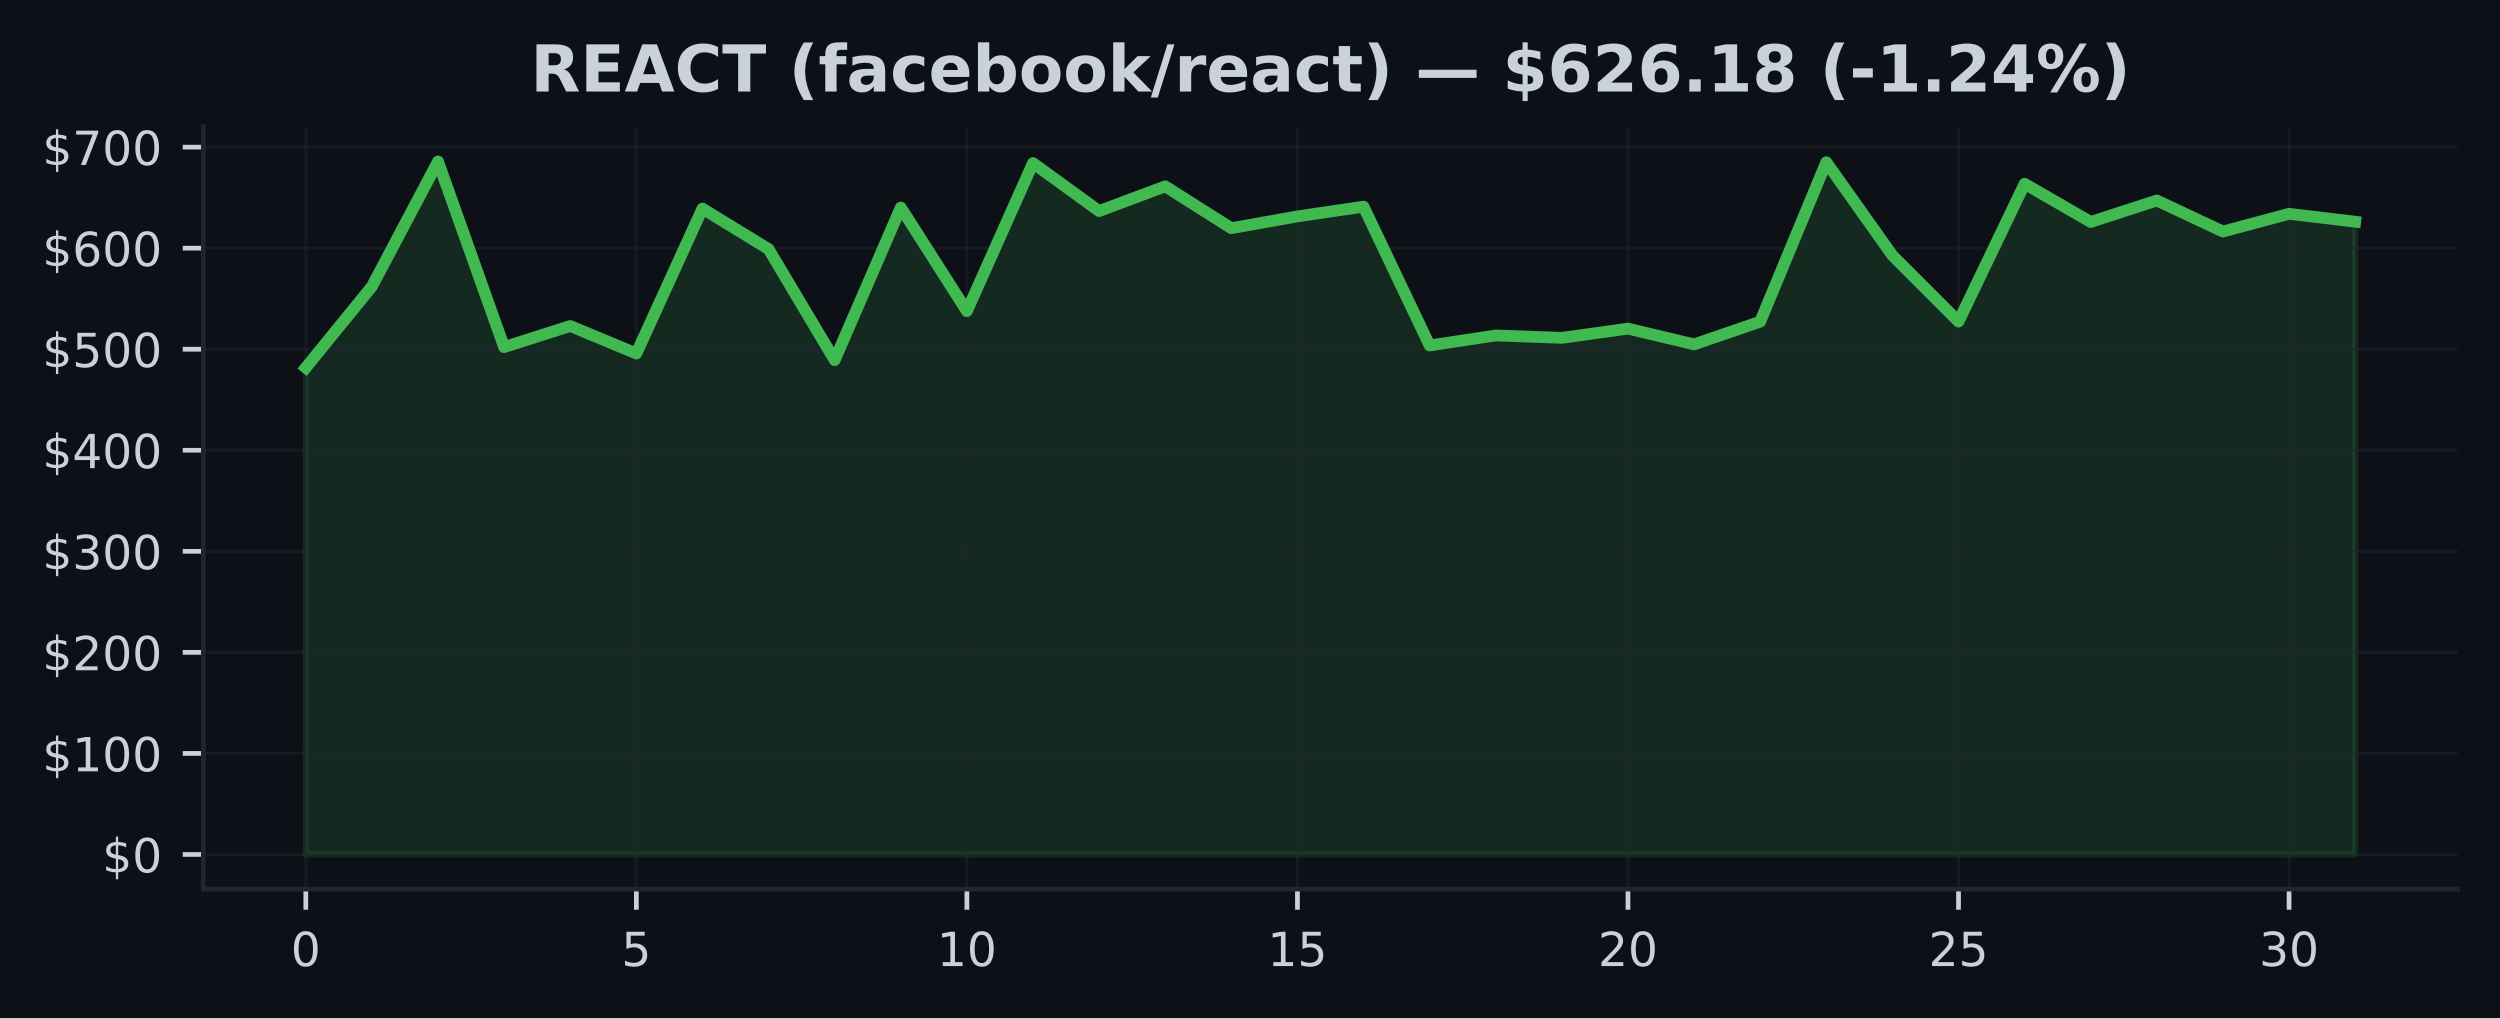
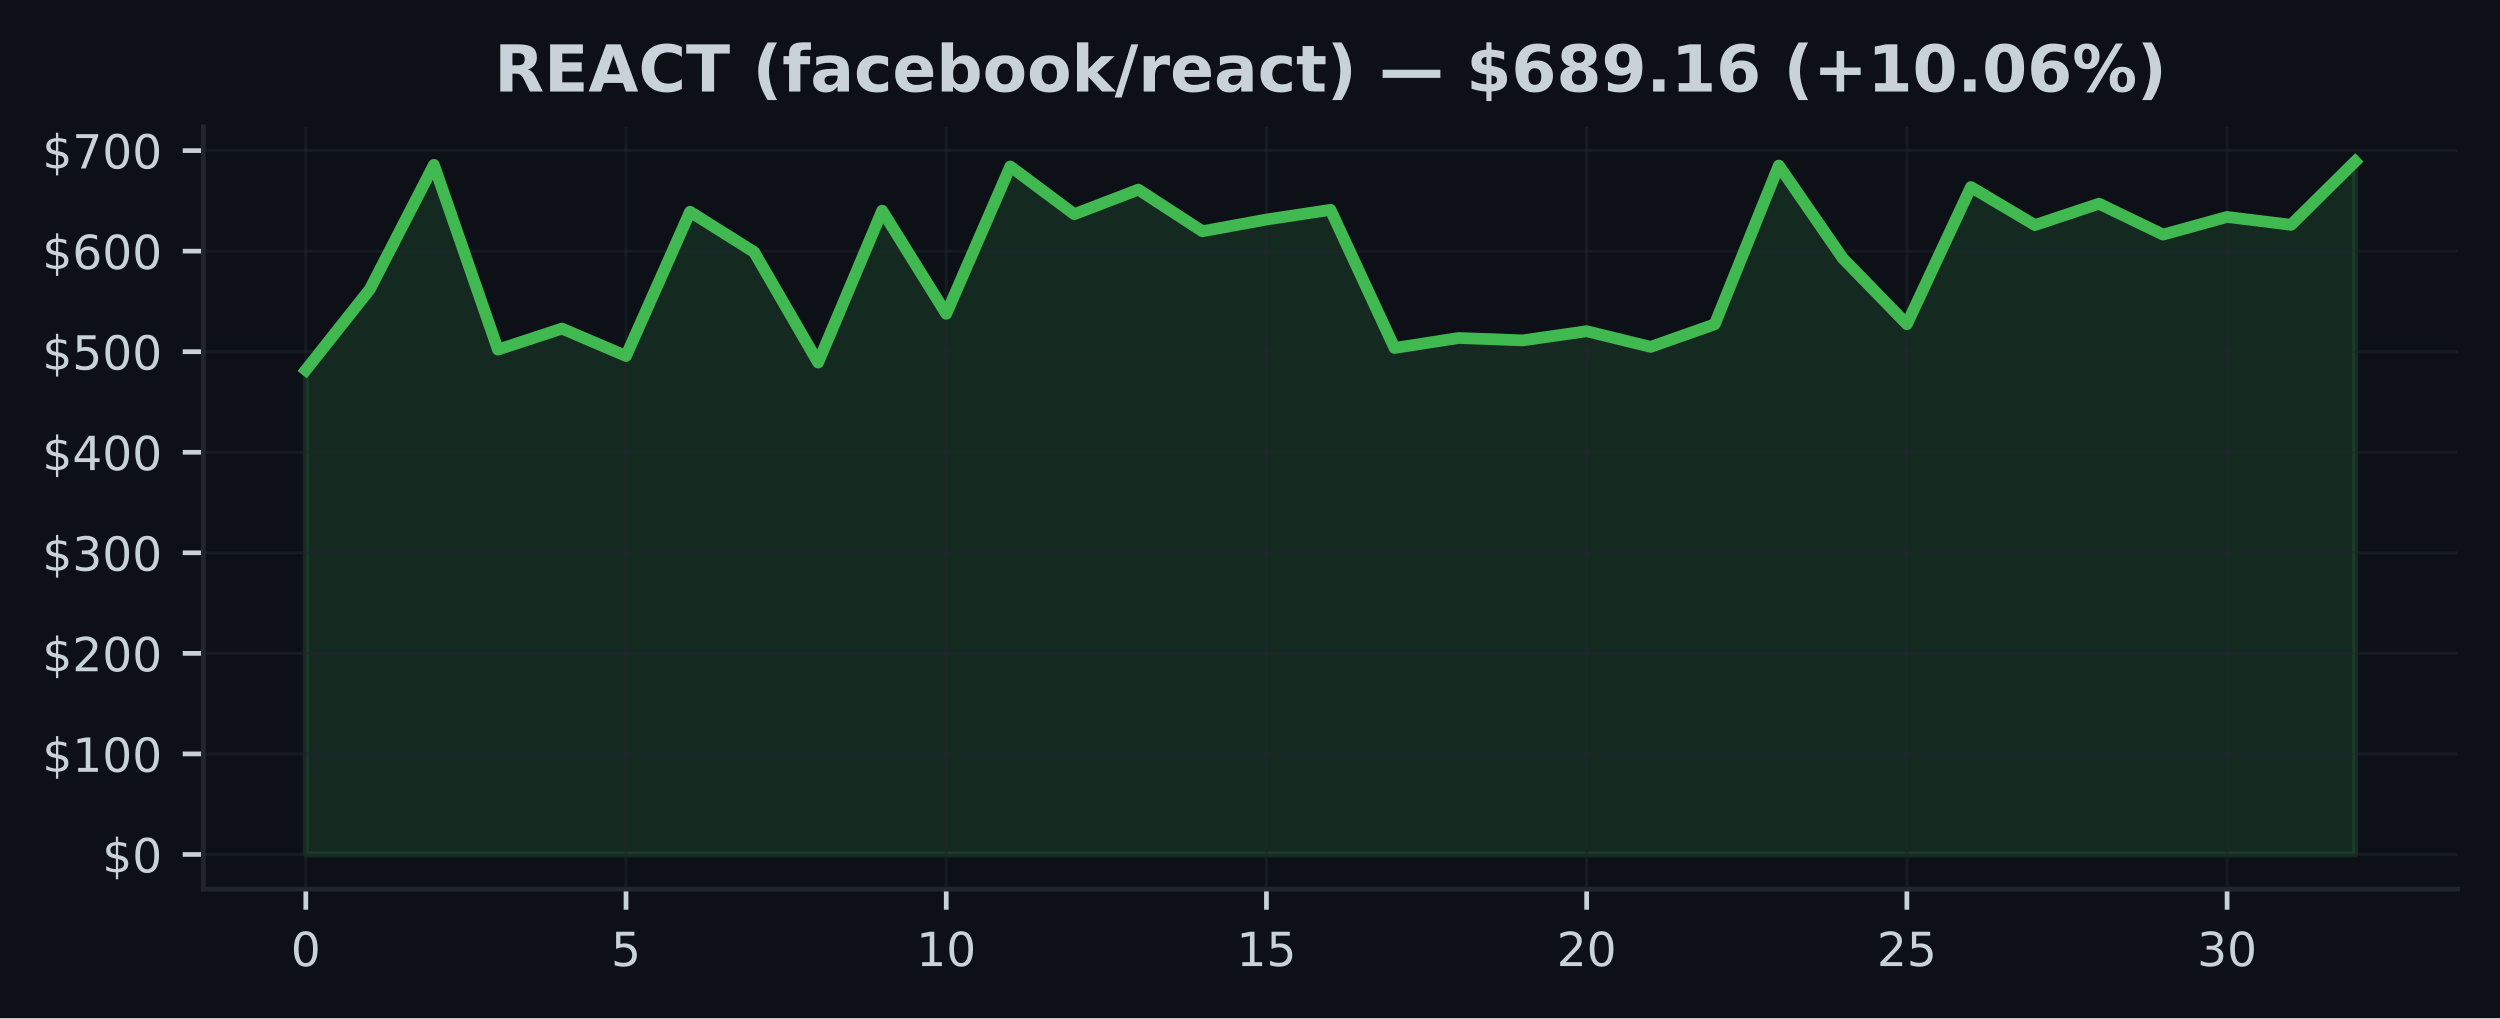
<svg xmlns="http://www.w3.org/2000/svg" xmlns:xlink="http://www.w3.org/1999/xlink" width="424.91pt" height="173.061pt" viewBox="0 0 424.91 173.061" version="1.1">
  <defs>
    <style type="text/css">*{stroke-linejoin: round; stroke-linecap: butt}</style>
  </defs>
  <g id="figure_1">
    <g id="patch_1">
      <path d="M 0 173.061  L 424.91 173.061  L 424.91 0  L 0 0  z " style="fill: #0d1117" />
    </g>
    <g id="axes_1">
      <g id="patch_2">
        <path d="M 34.56 151.118  L 417.71 151.118  L 417.71 21.558  L 34.56 21.558  z " style="fill: #0d1117" />
      </g>
      <g id="FillBetweenPolyCollection_1">
        <defs>
-           <path id="mc772f1d5cd" d="M 51.976 -27.832  L 51.976 -110.568  L 63.212 -124.372  L 74.448 -145.613  L 85.684 -114.065  L 96.92 -117.653  L 108.156 -112.976  L 119.392 -137.606  L 130.628 -130.725  L 141.864 -111.856  L 153.101 -137.787  L 164.337 -120.177  L 175.573 -145.34  L 186.809 -137.191  L 198.045 -141.388  L 209.281 -134.278  L 220.517 -136.281  L 231.753 -137.938  L 242.989 -114.343  L 254.225 -116.045  L 265.461 -115.638  L 276.697 -117.204  L 287.933 -114.529  L 299.169 -118.388  L 310.406 -145.495  L 321.642 -129.648  L 332.878 -118.407  L 344.114 -141.825  L 355.35 -135.334  L 366.586 -138.984  L 377.822 -133.708  L 389.058 -136.724  L 400.294 -135.377  L 400.294 -27.832  L 400.294 -27.832  L 389.058 -27.832  L 377.822 -27.832  L 366.586 -27.832  L 355.35 -27.832  L 344.114 -27.832  L 332.878 -27.832  L 321.642 -27.832  L 310.406 -27.832  L 299.169 -27.832  L 287.933 -27.832  L 276.697 -27.832  L 265.461 -27.832  L 254.225 -27.832  L 242.989 -27.832  L 231.753 -27.832  L 220.517 -27.832  L 209.281 -27.832  L 198.045 -27.832  L 186.809 -27.832  L 175.573 -27.832  L 164.337 -27.832  L 153.101 -27.832  L 141.864 -27.832  L 130.628 -27.832  L 119.392 -27.832  L 108.156 -27.832  L 96.92 -27.832  L 85.684 -27.832  L 74.448 -27.832  L 63.212 -27.832  L 51.976 -27.832  z " style="stroke: #3fb950; stroke-opacity: 0.15" />
+           <path id="m5550f901c3" d="M 51.976 -27.832  L 51.976 -110.162  L 62.861 -123.898  L 73.746 -145.036  L 84.631 -113.642  L 95.516 -117.212  L 106.401 -112.558  L 117.286 -137.068  L 128.171 -130.22  L 139.055 -111.444  L 149.94 -137.248  L 160.825 -119.725  L 171.71 -144.764  L 182.595 -136.654  L 193.48 -140.831  L 204.365 -133.756  L 215.25 -135.749  L 226.135 -137.398  L 237.02 -113.919  L 247.905 -115.613  L 258.79 -115.207  L 269.675 -116.766  L 280.56 -114.103  L 291.445 -117.944  L 302.33 -144.918  L 313.215 -129.148  L 324.099 -117.962  L 334.984 -141.266  L 345.869 -134.807  L 356.754 -138.439  L 367.639 -133.189  L 378.524 -136.19  L 389.409 -134.85  L 400.294 -145.613  L 400.294 -27.832  L 400.294 -27.832  L 389.409 -27.832  L 378.524 -27.832  L 367.639 -27.832  L 356.754 -27.832  L 345.869 -27.832  L 334.984 -27.832  L 324.099 -27.832  L 313.215 -27.832  L 302.33 -27.832  L 291.445 -27.832  L 280.56 -27.832  L 269.675 -27.832  L 258.79 -27.832  L 247.905 -27.832  L 237.02 -27.832  L 226.135 -27.832  L 215.25 -27.832  L 204.365 -27.832  L 193.48 -27.832  L 182.595 -27.832  L 171.71 -27.832  L 160.825 -27.832  L 149.94 -27.832  L 139.055 -27.832  L 128.171 -27.832  L 117.286 -27.832  L 106.401 -27.832  L 95.516 -27.832  L 84.631 -27.832  L 73.746 -27.832  L 62.861 -27.832  L 51.976 -27.832  z " style="stroke: #3fb950; stroke-opacity: 0.15" />
        </defs>
-         <g clip-path="url(#p04aedc2e90)">
-           <use xlink:href="#mc772f1d5cd" x="0" y="173.061" style="fill: #3fb950; fill-opacity: 0.15; stroke: #3fb950; stroke-opacity: 0.15" />
+         <g clip-path="url(#p0fd0ef555c)">
+           <use xlink:href="#m5550f901c3" x="0" y="173.061" style="fill: #3fb950; fill-opacity: 0.15; stroke: #3fb950; stroke-opacity: 0.15" />
        </g>
      </g>
      <g id="matplotlib.axis_1">
        <g id="xtick_1">
          <g id="line2d_1">
-             <path d="M 51.976 151.118  L 51.976 21.558  " clip-path="url(#p04aedc2e90)" style="fill: none; stroke: #21262d; stroke-opacity: 0.5; stroke-width: 0.5; stroke-linecap: square" />
+             <path d="M 51.976 151.118  L 51.976 21.558  " clip-path="url(#p0fd0ef555c)" style="fill: none; stroke: #21262d; stroke-opacity: 0.5; stroke-width: 0.5; stroke-linecap: square" />
          </g>
          <g id="line2d_2">
            <defs>
-               <path id="mc32861b9d0" d="M 0 0  L 0 3.5  " style="stroke: #c9d1d9; stroke-width: 0.8" />
+               <path id="m71e1c101a2" d="M 0 0  L 0 3.5  " style="stroke: #c9d1d9; stroke-width: 0.8" />
            </defs>
            <g>
-               <use xlink:href="#mc32861b9d0" x="51.976" y="151.118" style="fill: #c9d1d9; stroke: #c9d1d9; stroke-width: 0.8" />
+               <use xlink:href="#m71e1c101a2" x="51.976" y="151.118" style="fill: #c9d1d9; stroke: #c9d1d9; stroke-width: 0.8" />
            </g>
          </g>
          <g id="text_1">
            <g style="fill: #c9d1d9" transform="translate(49.43091 164.197) scale(0.08 -0.08)">
              <defs>
                <path id="DejaVuSans-30" d="M 2034 4250  Q 1547 4250 1301 3770  Q 1056 3291 1056 2328  Q 1056 1369 1301 889  Q 1547 409 2034 409  Q 2525 409 2770 889  Q 3016 1369 3016 2328  Q 3016 3291 2770 3770  Q 2525 4250 2034 4250  z M 2034 4750  Q 2819 4750 3233 4129  Q 3647 3509 3647 2328  Q 3647 1150 3233 529  Q 2819 -91 2034 -91  Q 1250 -91 836 529  Q 422 1150 422 2328  Q 422 3509 836 4129  Q 1250 4750 2034 4750  z " transform="scale(0.015625)" />
              </defs>
              <use xlink:href="#DejaVuSans-30" />
            </g>
          </g>
        </g>
        <g id="xtick_2">
          <g id="line2d_3">
-             <path d="M 108.156 151.118  L 108.156 21.558  " clip-path="url(#p04aedc2e90)" style="fill: none; stroke: #21262d; stroke-opacity: 0.5; stroke-width: 0.5; stroke-linecap: square" />
+             <path d="M 106.401 151.118  L 106.401 21.558  " clip-path="url(#p0fd0ef555c)" style="fill: none; stroke: #21262d; stroke-opacity: 0.5; stroke-width: 0.5; stroke-linecap: square" />
          </g>
          <g id="line2d_4">
            <g>
-               <use xlink:href="#mc32861b9d0" x="108.156" y="151.118" style="fill: #c9d1d9; stroke: #c9d1d9; stroke-width: 0.8" />
+               <use xlink:href="#m71e1c101a2" x="106.401" y="151.118" style="fill: #c9d1d9; stroke: #c9d1d9; stroke-width: 0.8" />
            </g>
          </g>
          <g id="text_2">
-             <g style="fill: #c9d1d9" transform="translate(105.6113 164.197) scale(0.08 -0.08)">
+             <g style="fill: #c9d1d9" transform="translate(103.8556 164.197) scale(0.08 -0.08)">
              <defs>
                <path id="DejaVuSans-35" d="M 691 4666  L 3169 4666  L 3169 4134  L 1269 4134  L 1269 2991  Q 1406 3038 1543 3061  Q 1681 3084 1819 3084  Q 2600 3084 3056 2656  Q 3513 2228 3513 1497  Q 3513 744 3044 326  Q 2575 -91 1722 -91  Q 1428 -91 1123 -41  Q 819 9 494 109  L 494 744  Q 775 591 1075 516  Q 1375 441 1709 441  Q 2250 441 2565 725  Q 2881 1009 2881 1497  Q 2881 1984 2565 2268  Q 2250 2553 1709 2553  Q 1456 2553 1204 2497  Q 953 2441 691 2322  L 691 4666  z " transform="scale(0.015625)" />
              </defs>
              <use xlink:href="#DejaVuSans-35" />
            </g>
          </g>
        </g>
        <g id="xtick_3">
          <g id="line2d_5">
-             <path d="M 164.337 151.118  L 164.337 21.558  " clip-path="url(#p04aedc2e90)" style="fill: none; stroke: #21262d; stroke-opacity: 0.5; stroke-width: 0.5; stroke-linecap: square" />
+             <path d="M 160.825 151.118  L 160.825 21.558  " clip-path="url(#p0fd0ef555c)" style="fill: none; stroke: #21262d; stroke-opacity: 0.5; stroke-width: 0.5; stroke-linecap: square" />
          </g>
          <g id="line2d_6">
            <g>
-               <use xlink:href="#mc32861b9d0" x="164.337" y="151.118" style="fill: #c9d1d9; stroke: #c9d1d9; stroke-width: 0.8" />
+               <use xlink:href="#m71e1c101a2" x="160.825" y="151.118" style="fill: #c9d1d9; stroke: #c9d1d9; stroke-width: 0.8" />
            </g>
          </g>
          <g id="text_3">
-             <g style="fill: #c9d1d9" transform="translate(159.2466 164.197) scale(0.08 -0.08)">
+             <g style="fill: #c9d1d9" transform="translate(155.7353 164.197) scale(0.08 -0.08)">
              <defs>
                <path id="DejaVuSans-31" d="M 794 531  L 1825 531  L 1825 4091  L 703 3866  L 703 4441  L 1819 4666  L 2450 4666  L 2450 531  L 3481 531  L 3481 0  L 794 0  L 794 531  z " transform="scale(0.015625)" />
              </defs>
              <use xlink:href="#DejaVuSans-31" />
              <use xlink:href="#DejaVuSans-30" transform="translate(63.62305 0)" />
            </g>
          </g>
        </g>
        <g id="xtick_4">
          <g id="line2d_7">
-             <path d="M 220.517 151.118  L 220.517 21.558  " clip-path="url(#p04aedc2e90)" style="fill: none; stroke: #21262d; stroke-opacity: 0.5; stroke-width: 0.5; stroke-linecap: square" />
+             <path d="M 215.25 151.118  L 215.25 21.558  " clip-path="url(#p0fd0ef555c)" style="fill: none; stroke: #21262d; stroke-opacity: 0.5; stroke-width: 0.5; stroke-linecap: square" />
          </g>
          <g id="line2d_8">
            <g>
-               <use xlink:href="#mc32861b9d0" x="220.517" y="151.118" style="fill: #c9d1d9; stroke: #c9d1d9; stroke-width: 0.8" />
+               <use xlink:href="#m71e1c101a2" x="215.25" y="151.118" style="fill: #c9d1d9; stroke: #c9d1d9; stroke-width: 0.8" />
            </g>
          </g>
          <g id="text_4">
-             <g style="fill: #c9d1d9" transform="translate(215.427 164.197) scale(0.08 -0.08)">
+             <g style="fill: #c9d1d9" transform="translate(210.1601 164.197) scale(0.08 -0.08)">
              <use xlink:href="#DejaVuSans-31" />
              <use xlink:href="#DejaVuSans-35" transform="translate(63.62305 0)" />
            </g>
          </g>
        </g>
        <g id="xtick_5">
          <g id="line2d_9">
-             <path d="M 276.697 151.118  L 276.697 21.558  " clip-path="url(#p04aedc2e90)" style="fill: none; stroke: #21262d; stroke-opacity: 0.5; stroke-width: 0.5; stroke-linecap: square" />
+             <path d="M 269.675 151.118  L 269.675 21.558  " clip-path="url(#p0fd0ef555c)" style="fill: none; stroke: #21262d; stroke-opacity: 0.5; stroke-width: 0.5; stroke-linecap: square" />
          </g>
          <g id="line2d_10">
            <g>
-               <use xlink:href="#mc32861b9d0" x="276.697" y="151.118" style="fill: #c9d1d9; stroke: #c9d1d9; stroke-width: 0.8" />
+               <use xlink:href="#m71e1c101a2" x="269.675" y="151.118" style="fill: #c9d1d9; stroke: #c9d1d9; stroke-width: 0.8" />
            </g>
          </g>
          <g id="text_5">
-             <g style="fill: #c9d1d9" transform="translate(271.6073 164.197) scale(0.08 -0.08)">
+             <g style="fill: #c9d1d9" transform="translate(264.5848 164.197) scale(0.08 -0.08)">
              <defs>
                <path id="DejaVuSans-32" d="M 1228 531  L 3431 531  L 3431 0  L 469 0  L 469 531  Q 828 903 1448 1529  Q 2069 2156 2228 2338  Q 2531 2678 2651 2914  Q 2772 3150 2772 3378  Q 2772 3750 2511 3984  Q 2250 4219 1831 4219  Q 1534 4219 1204 4116  Q 875 4013 500 3803  L 500 4441  Q 881 4594 1212 4672  Q 1544 4750 1819 4750  Q 2544 4750 2975 4387  Q 3406 4025 3406 3419  Q 3406 3131 3298 2873  Q 3191 2616 2906 2266  Q 2828 2175 2409 1742  Q 1991 1309 1228 531  z " transform="scale(0.015625)" />
              </defs>
              <use xlink:href="#DejaVuSans-32" />
              <use xlink:href="#DejaVuSans-30" transform="translate(63.62305 0)" />
            </g>
          </g>
        </g>
        <g id="xtick_6">
          <g id="line2d_11">
-             <path d="M 332.878 151.118  L 332.878 21.558  " clip-path="url(#p04aedc2e90)" style="fill: none; stroke: #21262d; stroke-opacity: 0.5; stroke-width: 0.5; stroke-linecap: square" />
+             <path d="M 324.099 151.118  L 324.099 21.558  " clip-path="url(#p0fd0ef555c)" style="fill: none; stroke: #21262d; stroke-opacity: 0.5; stroke-width: 0.5; stroke-linecap: square" />
          </g>
          <g id="line2d_12">
            <g>
-               <use xlink:href="#mc32861b9d0" x="332.878" y="151.118" style="fill: #c9d1d9; stroke: #c9d1d9; stroke-width: 0.8" />
+               <use xlink:href="#m71e1c101a2" x="324.099" y="151.118" style="fill: #c9d1d9; stroke: #c9d1d9; stroke-width: 0.8" />
            </g>
          </g>
          <g id="text_6">
-             <g style="fill: #c9d1d9" transform="translate(327.7877 164.197) scale(0.08 -0.08)">
+             <g style="fill: #c9d1d9" transform="translate(319.0095 164.197) scale(0.08 -0.08)">
              <use xlink:href="#DejaVuSans-32" />
              <use xlink:href="#DejaVuSans-35" transform="translate(63.62305 0)" />
            </g>
          </g>
        </g>
        <g id="xtick_7">
          <g id="line2d_13">
-             <path d="M 389.058 151.118  L 389.058 21.558  " clip-path="url(#p04aedc2e90)" style="fill: none; stroke: #21262d; stroke-opacity: 0.5; stroke-width: 0.5; stroke-linecap: square" />
+             <path d="M 378.524 151.118  L 378.524 21.558  " clip-path="url(#p0fd0ef555c)" style="fill: none; stroke: #21262d; stroke-opacity: 0.5; stroke-width: 0.5; stroke-linecap: square" />
          </g>
          <g id="line2d_14">
            <g>
-               <use xlink:href="#mc32861b9d0" x="389.058" y="151.118" style="fill: #c9d1d9; stroke: #c9d1d9; stroke-width: 0.8" />
+               <use xlink:href="#m71e1c101a2" x="378.524" y="151.118" style="fill: #c9d1d9; stroke: #c9d1d9; stroke-width: 0.8" />
            </g>
          </g>
          <g id="text_7">
-             <g style="fill: #c9d1d9" transform="translate(383.968 164.197) scale(0.08 -0.08)">
+             <g style="fill: #c9d1d9" transform="translate(373.4342 164.197) scale(0.08 -0.08)">
              <defs>
                <path id="DejaVuSans-33" d="M 2597 2516  Q 3050 2419 3304 2112  Q 3559 1806 3559 1356  Q 3559 666 3084 287  Q 2609 -91 1734 -91  Q 1441 -91 1130 -33  Q 819 25 488 141  L 488 750  Q 750 597 1062 519  Q 1375 441 1716 441  Q 2309 441 2620 675  Q 2931 909 2931 1356  Q 2931 1769 2642 2001  Q 2353 2234 1838 2234  L 1294 2234  L 1294 2753  L 1863 2753  Q 2328 2753 2575 2939  Q 2822 3125 2822 3475  Q 2822 3834 2567 4026  Q 2313 4219 1838 4219  Q 1578 4219 1281 4162  Q 984 4106 628 3988  L 628 4550  Q 988 4650 1302 4700  Q 1616 4750 1894 4750  Q 2613 4750 3031 4423  Q 3450 4097 3450 3541  Q 3450 3153 3228 2886  Q 3006 2619 2597 2516  z " transform="scale(0.015625)" />
              </defs>
              <use xlink:href="#DejaVuSans-33" />
              <use xlink:href="#DejaVuSans-30" transform="translate(63.62305 0)" />
            </g>
          </g>
        </g>
      </g>
      <g id="matplotlib.axis_2">
        <g id="ytick_1">
          <g id="line2d_15">
-             <path d="M 34.56 145.229  L 417.71 145.229  " clip-path="url(#p04aedc2e90)" style="fill: none; stroke: #21262d; stroke-opacity: 0.5; stroke-width: 0.5; stroke-linecap: square" />
+             <path d="M 34.56 145.229  L 417.71 145.229  " clip-path="url(#p0fd0ef555c)" style="fill: none; stroke: #21262d; stroke-opacity: 0.5; stroke-width: 0.5; stroke-linecap: square" />
          </g>
          <g id="line2d_16">
            <defs>
-               <path id="md2bf2abefe" d="M 0 0  L -3.5 0  " style="stroke: #c9d1d9; stroke-width: 0.8" />
+               <path id="mb92f43e201" d="M 0 0  L -3.5 0  " style="stroke: #c9d1d9; stroke-width: 0.8" />
            </defs>
            <g>
-               <use xlink:href="#md2bf2abefe" x="34.56" y="145.229" style="fill: #c9d1d9; stroke: #c9d1d9; stroke-width: 0.8" />
+               <use xlink:href="#mb92f43e201" x="34.56" y="145.229" style="fill: #c9d1d9; stroke: #c9d1d9; stroke-width: 0.8" />
            </g>
          </g>
          <g id="text_8">
            <g style="fill: #c9d1d9" transform="translate(17.38 148.2686) scale(0.08 -0.08)">
              <defs>
                <path id="DejaVuSans-24" d="M 2163 -941  L 1850 -941  L 1847 0  Q 1519 6 1191 76  Q 863 147 531 288  L 531 850  Q 850 650 1176 548  Q 1503 447 1850 444  L 1850 1869  Q 1159 1981 845 2250  Q 531 2519 531 2988  Q 531 3497 872 3790  Q 1213 4084 1850 4128  L 1850 4863  L 2163 4863  L 2163 4138  Q 2453 4125 2725 4076  Q 2997 4028 3256 3944  L 3256 3397  Q 2997 3528 2723 3600  Q 2450 3672 2163 3684  L 2163 2350  Q 2872 2241 3206 1959  Q 3541 1678 3541 1191  Q 3541 663 3186 358  Q 2831 53 2163 6  L 2163 -941  z M 1850 2406  L 1850 3688  Q 1488 3647 1297 3481  Q 1106 3316 1106 3041  Q 1106 2772 1282 2622  Q 1459 2472 1850 2406  z M 2163 1806  L 2163 453  Q 2559 506 2761 678  Q 2963 850 2963 1131  Q 2963 1406 2770 1568  Q 2578 1731 2163 1806  z " transform="scale(0.015625)" />
              </defs>
              <use xlink:href="#DejaVuSans-24" />
              <use xlink:href="#DejaVuSans-30" transform="translate(63.62305 0)" />
            </g>
          </g>
        </g>
        <g id="ytick_2">
          <g id="line2d_17">
-             <path d="M 34.56 128.054  L 417.71 128.054  " clip-path="url(#p04aedc2e90)" style="fill: none; stroke: #21262d; stroke-opacity: 0.5; stroke-width: 0.5; stroke-linecap: square" />
+             <path d="M 34.56 128.139  L 417.71 128.139  " clip-path="url(#p0fd0ef555c)" style="fill: none; stroke: #21262d; stroke-opacity: 0.5; stroke-width: 0.5; stroke-linecap: square" />
          </g>
          <g id="line2d_18">
            <g>
-               <use xlink:href="#md2bf2abefe" x="34.56" y="128.054" style="fill: #c9d1d9; stroke: #c9d1d9; stroke-width: 0.8" />
+               <use xlink:href="#mb92f43e201" x="34.56" y="128.139" style="fill: #c9d1d9; stroke: #c9d1d9; stroke-width: 0.8" />
            </g>
          </g>
          <g id="text_9">
-             <g style="fill: #c9d1d9" transform="translate(7.2 131.0937) scale(0.08 -0.08)">
+             <g style="fill: #c9d1d9" transform="translate(7.2 131.1779) scale(0.08 -0.08)">
              <use xlink:href="#DejaVuSans-24" />
              <use xlink:href="#DejaVuSans-31" transform="translate(63.62305 0)" />
              <use xlink:href="#DejaVuSans-30" transform="translate(127.2461 0)" />
              <use xlink:href="#DejaVuSans-30" transform="translate(190.8691 0)" />
            </g>
          </g>
        </g>
        <g id="ytick_3">
          <g id="line2d_19">
-             <path d="M 34.56 110.879  L 417.71 110.879  " clip-path="url(#p04aedc2e90)" style="fill: none; stroke: #21262d; stroke-opacity: 0.5; stroke-width: 0.5; stroke-linecap: square" />
+             <path d="M 34.56 111.048  L 417.71 111.048  " clip-path="url(#p0fd0ef555c)" style="fill: none; stroke: #21262d; stroke-opacity: 0.5; stroke-width: 0.5; stroke-linecap: square" />
          </g>
          <g id="line2d_20">
            <g>
-               <use xlink:href="#md2bf2abefe" x="34.56" y="110.879" style="fill: #c9d1d9; stroke: #c9d1d9; stroke-width: 0.8" />
+               <use xlink:href="#mb92f43e201" x="34.56" y="111.048" style="fill: #c9d1d9; stroke: #c9d1d9; stroke-width: 0.8" />
            </g>
          </g>
          <g id="text_10">
-             <g style="fill: #c9d1d9" transform="translate(7.2 113.9188) scale(0.08 -0.08)">
+             <g style="fill: #c9d1d9" transform="translate(7.2 114.0873) scale(0.08 -0.08)">
              <use xlink:href="#DejaVuSans-24" />
              <use xlink:href="#DejaVuSans-32" transform="translate(63.62305 0)" />
              <use xlink:href="#DejaVuSans-30" transform="translate(127.2461 0)" />
              <use xlink:href="#DejaVuSans-30" transform="translate(190.8691 0)" />
            </g>
          </g>
        </g>
        <g id="ytick_4">
          <g id="line2d_21">
-             <path d="M 34.56 93.705  L 417.71 93.705  " clip-path="url(#p04aedc2e90)" style="fill: none; stroke: #21262d; stroke-opacity: 0.5; stroke-width: 0.5; stroke-linecap: square" />
+             <path d="M 34.56 93.957  L 417.71 93.957  " clip-path="url(#p0fd0ef555c)" style="fill: none; stroke: #21262d; stroke-opacity: 0.5; stroke-width: 0.5; stroke-linecap: square" />
          </g>
          <g id="line2d_22">
            <g>
-               <use xlink:href="#md2bf2abefe" x="34.56" y="93.705" style="fill: #c9d1d9; stroke: #c9d1d9; stroke-width: 0.8" />
+               <use xlink:href="#mb92f43e201" x="34.56" y="93.957" style="fill: #c9d1d9; stroke: #c9d1d9; stroke-width: 0.8" />
            </g>
          </g>
          <g id="text_11">
-             <g style="fill: #c9d1d9" transform="translate(7.2 96.74396) scale(0.08 -0.08)">
+             <g style="fill: #c9d1d9" transform="translate(7.2 96.99666) scale(0.08 -0.08)">
              <use xlink:href="#DejaVuSans-24" />
              <use xlink:href="#DejaVuSans-33" transform="translate(63.62305 0)" />
              <use xlink:href="#DejaVuSans-30" transform="translate(127.2461 0)" />
              <use xlink:href="#DejaVuSans-30" transform="translate(190.8691 0)" />
            </g>
          </g>
        </g>
        <g id="ytick_5">
          <g id="line2d_23">
-             <path d="M 34.56 76.53  L 417.71 76.53  " clip-path="url(#p04aedc2e90)" style="fill: none; stroke: #21262d; stroke-opacity: 0.5; stroke-width: 0.5; stroke-linecap: square" />
+             <path d="M 34.56 76.867  L 417.71 76.867  " clip-path="url(#p0fd0ef555c)" style="fill: none; stroke: #21262d; stroke-opacity: 0.5; stroke-width: 0.5; stroke-linecap: square" />
          </g>
          <g id="line2d_24">
            <g>
-               <use xlink:href="#md2bf2abefe" x="34.56" y="76.53" style="fill: #c9d1d9; stroke: #c9d1d9; stroke-width: 0.8" />
+               <use xlink:href="#mb92f43e201" x="34.56" y="76.867" style="fill: #c9d1d9; stroke: #c9d1d9; stroke-width: 0.8" />
            </g>
          </g>
          <g id="text_12">
-             <g style="fill: #c9d1d9" transform="translate(7.2 79.56909) scale(0.08 -0.08)">
+             <g style="fill: #c9d1d9" transform="translate(7.2 79.90603) scale(0.08 -0.08)">
              <defs>
                <path id="DejaVuSans-34" d="M 2419 4116  L 825 1625  L 2419 1625  L 2419 4116  z M 2253 4666  L 3047 4666  L 3047 1625  L 3713 1625  L 3713 1100  L 3047 1100  L 3047 0  L 2419 0  L 2419 1100  L 313 1100  L 313 1709  L 2253 4666  z " transform="scale(0.015625)" />
              </defs>
              <use xlink:href="#DejaVuSans-24" />
              <use xlink:href="#DejaVuSans-34" transform="translate(63.62305 0)" />
              <use xlink:href="#DejaVuSans-30" transform="translate(127.2461 0)" />
              <use xlink:href="#DejaVuSans-30" transform="translate(190.8691 0)" />
            </g>
          </g>
        </g>
        <g id="ytick_6">
          <g id="line2d_25">
-             <path d="M 34.56 59.355  L 417.71 59.355  " clip-path="url(#p04aedc2e90)" style="fill: none; stroke: #21262d; stroke-opacity: 0.5; stroke-width: 0.5; stroke-linecap: square" />
+             <path d="M 34.56 59.776  L 417.71 59.776  " clip-path="url(#p0fd0ef555c)" style="fill: none; stroke: #21262d; stroke-opacity: 0.5; stroke-width: 0.5; stroke-linecap: square" />
          </g>
          <g id="line2d_26">
            <g>
-               <use xlink:href="#md2bf2abefe" x="34.56" y="59.355" style="fill: #c9d1d9; stroke: #c9d1d9; stroke-width: 0.8" />
+               <use xlink:href="#mb92f43e201" x="34.56" y="59.776" style="fill: #c9d1d9; stroke: #c9d1d9; stroke-width: 0.8" />
            </g>
          </g>
          <g id="text_13">
-             <g style="fill: #c9d1d9" transform="translate(7.2 62.39422) scale(0.08 -0.08)">
+             <g style="fill: #c9d1d9" transform="translate(7.2 62.81539) scale(0.08 -0.08)">
              <use xlink:href="#DejaVuSans-24" />
              <use xlink:href="#DejaVuSans-35" transform="translate(63.62305 0)" />
              <use xlink:href="#DejaVuSans-30" transform="translate(127.2461 0)" />
              <use xlink:href="#DejaVuSans-30" transform="translate(190.8691 0)" />
            </g>
          </g>
        </g>
        <g id="ytick_7">
          <g id="line2d_27">
-             <path d="M 34.56 42.18  L 417.71 42.18  " clip-path="url(#p04aedc2e90)" style="fill: none; stroke: #21262d; stroke-opacity: 0.5; stroke-width: 0.5; stroke-linecap: square" />
+             <path d="M 34.56 42.685  L 417.71 42.685  " clip-path="url(#p0fd0ef555c)" style="fill: none; stroke: #21262d; stroke-opacity: 0.5; stroke-width: 0.5; stroke-linecap: square" />
          </g>
          <g id="line2d_28">
            <g>
-               <use xlink:href="#md2bf2abefe" x="34.56" y="42.18" style="fill: #c9d1d9; stroke: #c9d1d9; stroke-width: 0.8" />
+               <use xlink:href="#mb92f43e201" x="34.56" y="42.685" style="fill: #c9d1d9; stroke: #c9d1d9; stroke-width: 0.8" />
            </g>
          </g>
          <g id="text_14">
-             <g style="fill: #c9d1d9" transform="translate(7.2 45.21935) scale(0.08 -0.08)">
+             <g style="fill: #c9d1d9" transform="translate(7.2 45.72476) scale(0.08 -0.08)">
              <defs>
                <path id="DejaVuSans-36" d="M 2113 2584  Q 1688 2584 1439 2293  Q 1191 2003 1191 1497  Q 1191 994 1439 701  Q 1688 409 2113 409  Q 2538 409 2786 701  Q 3034 994 3034 1497  Q 3034 2003 2786 2293  Q 2538 2584 2113 2584  z M 3366 4563  L 3366 3988  Q 3128 4100 2886 4159  Q 2644 4219 2406 4219  Q 1781 4219 1451 3797  Q 1122 3375 1075 2522  Q 1259 2794 1537 2939  Q 1816 3084 2150 3084  Q 2853 3084 3261 2657  Q 3669 2231 3669 1497  Q 3669 778 3244 343  Q 2819 -91 2113 -91  Q 1303 -91 875 529  Q 447 1150 447 2328  Q 447 3434 972 4092  Q 1497 4750 2381 4750  Q 2619 4750 2861 4703  Q 3103 4656 3366 4563  z " transform="scale(0.015625)" />
              </defs>
              <use xlink:href="#DejaVuSans-24" />
              <use xlink:href="#DejaVuSans-36" transform="translate(63.62305 0)" />
              <use xlink:href="#DejaVuSans-30" transform="translate(127.2461 0)" />
              <use xlink:href="#DejaVuSans-30" transform="translate(190.8691 0)" />
            </g>
          </g>
        </g>
        <g id="ytick_8">
          <g id="line2d_29">
-             <path d="M 34.56 25.005  L 417.71 25.005  " clip-path="url(#p04aedc2e90)" style="fill: none; stroke: #21262d; stroke-opacity: 0.5; stroke-width: 0.5; stroke-linecap: square" />
+             <path d="M 34.56 25.595  L 417.71 25.595  " clip-path="url(#p0fd0ef555c)" style="fill: none; stroke: #21262d; stroke-opacity: 0.5; stroke-width: 0.5; stroke-linecap: square" />
          </g>
          <g id="line2d_30">
            <g>
-               <use xlink:href="#md2bf2abefe" x="34.56" y="25.005" style="fill: #c9d1d9; stroke: #c9d1d9; stroke-width: 0.8" />
+               <use xlink:href="#mb92f43e201" x="34.56" y="25.595" style="fill: #c9d1d9; stroke: #c9d1d9; stroke-width: 0.8" />
            </g>
          </g>
          <g id="text_15">
-             <g style="fill: #c9d1d9" transform="translate(7.2 28.04448) scale(0.08 -0.08)">
+             <g style="fill: #c9d1d9" transform="translate(7.2 28.63412) scale(0.08 -0.08)">
              <defs>
                <path id="DejaVuSans-37" d="M 525 4666  L 3525 4666  L 3525 4397  L 1831 0  L 1172 0  L 2766 4134  L 525 4134  L 525 4666  z " transform="scale(0.015625)" />
              </defs>
              <use xlink:href="#DejaVuSans-24" />
              <use xlink:href="#DejaVuSans-37" transform="translate(63.62305 0)" />
              <use xlink:href="#DejaVuSans-30" transform="translate(127.2461 0)" />
              <use xlink:href="#DejaVuSans-30" transform="translate(190.8691 0)" />
            </g>
          </g>
        </g>
      </g>
      <g id="line2d_31">
-         <path d="M 51.976 62.493  L 63.212 48.689  L 74.448 27.447  L 85.684 58.996  L 96.92 55.408  L 108.156 60.085  L 119.392 35.454  L 130.628 42.336  L 141.864 61.205  L 153.101 35.274  L 164.337 52.883  L 175.573 27.72  L 186.809 35.87  L 198.045 31.672  L 209.281 38.783  L 220.517 36.78  L 231.753 35.123  L 242.989 58.718  L 254.225 57.016  L 265.461 57.423  L 276.697 55.856  L 287.933 58.532  L 299.169 54.673  L 310.406 27.566  L 321.642 43.413  L 332.878 54.654  L 344.114 31.236  L 355.35 37.727  L 366.586 34.077  L 377.822 39.353  L 389.058 36.337  L 400.294 37.684  " clip-path="url(#p04aedc2e90)" style="fill: none; stroke: #3fb950; stroke-width: 2; stroke-linecap: square" />
+         <path d="M 51.976 62.898  L 62.861 49.163  L 73.746 28.025  L 84.631 59.419  L 95.516 55.849  L 106.401 60.502  L 117.286 35.993  L 128.171 42.841  L 139.055 61.617  L 149.94 35.813  L 160.825 53.336  L 171.71 28.297  L 182.595 36.406  L 193.48 32.229  L 204.365 39.305  L 215.25 37.312  L 226.135 35.663  L 237.02 59.142  L 247.905 57.448  L 258.79 57.853  L 269.675 56.295  L 280.56 58.957  L 291.445 55.117  L 302.33 28.143  L 313.215 43.912  L 324.099 55.098  L 334.984 31.795  L 345.869 38.254  L 356.754 34.622  L 367.639 39.872  L 378.524 36.871  L 389.409 38.211  L 400.294 27.447  " clip-path="url(#p0fd0ef555c)" style="fill: none; stroke: #3fb950; stroke-width: 2; stroke-linecap: square" />
      </g>
      <g id="patch_3">
        <path d="M 34.56 151.118  L 34.56 21.558  " style="fill: none; stroke: #21262d; stroke-width: 0.8; stroke-linejoin: miter; stroke-linecap: square" />
      </g>
      <g id="patch_4">
        <path d="M 34.56 151.118  L 417.71 151.118  " style="fill: none; stroke: #21262d; stroke-width: 0.8; stroke-linejoin: miter; stroke-linecap: square" />
      </g>
      <g id="text_16">
-         <g style="fill: #c9d1d9" transform="translate(90.17156 15.55828) scale(0.11 -0.11)">
+         <g style="fill: #c9d1d9" transform="translate(84.01844 15.55828) scale(0.11 -0.11)">
          <defs>
            <path id="DejaVuSans-Bold-52" d="M 2297 2597  Q 2675 2597 2839 2737  Q 3003 2878 3003 3200  Q 3003 3519 2839 3656  Q 2675 3794 2297 3794  L 1791 3794  L 1791 2597  L 2297 2597  z M 1791 1766  L 1791 0  L 588 0  L 588 4666  L 2425 4666  Q 3347 4666 3776 4356  Q 4206 4047 4206 3378  Q 4206 2916 3982 2619  Q 3759 2322 3309 2181  Q 3556 2125 3751 1926  Q 3947 1728 4147 1325  L 4800 0  L 3519 0  L 2950 1159  Q 2778 1509 2601 1637  Q 2425 1766 2131 1766  L 1791 1766  z " transform="scale(0.015625)" />
            <path id="DejaVuSans-Bold-45" d="M 588 4666  L 3834 4666  L 3834 3756  L 1791 3756  L 1791 2888  L 3713 2888  L 3713 1978  L 1791 1978  L 1791 909  L 3903 909  L 3903 0  L 588 0  L 588 4666  z " transform="scale(0.015625)" />
            <path id="DejaVuSans-Bold-41" d="M 3419 850  L 1538 850  L 1241 0  L 31 0  L 1759 4666  L 3194 4666  L 4922 0  L 3713 0  L 3419 850  z M 1838 1716  L 3116 1716  L 2478 3572  L 1838 1716  z " transform="scale(0.015625)" />
            <path id="DejaVuSans-Bold-43" d="M 4288 256  Q 3956 84 3597 -3  Q 3238 -91 2847 -91  Q 1681 -91 1000 561  Q 319 1213 319 2328  Q 319 3447 1000 4098  Q 1681 4750 2847 4750  Q 3238 4750 3597 4662  Q 3956 4575 4288 4403  L 4288 3438  Q 3953 3666 3628 3772  Q 3303 3878 2944 3878  Q 2300 3878 1931 3465  Q 1563 3053 1563 2328  Q 1563 1606 1931 1193  Q 2300 781 2944 781  Q 3303 781 3628 887  Q 3953 994 4288 1222  L 4288 256  z " transform="scale(0.015625)" />
            <path id="DejaVuSans-Bold-54" d="M 31 4666  L 4331 4666  L 4331 3756  L 2784 3756  L 2784 0  L 1581 0  L 1581 3756  L 31 3756  L 31 4666  z " transform="scale(0.015625)" />
            <path id="DejaVuSans-Bold-20" transform="scale(0.015625)" />
            <path id="DejaVuSans-Bold-28" d="M 2413 -844  L 1484 -844  Q 1006 -72 778 623  Q 550 1319 550 2003  Q 550 2688 779 3389  Q 1009 4091 1484 4856  L 2413 4856  Q 2013 4116 1813 3408  Q 1613 2700 1613 2009  Q 1613 1319 1811 609  Q 2009 -100 2413 -844  z " transform="scale(0.015625)" />
            <path id="DejaVuSans-Bold-66" d="M 2841 4863  L 2841 4128  L 2222 4128  Q 1984 4128 1890 4042  Q 1797 3956 1797 3744  L 1797 3500  L 2753 3500  L 2753 2700  L 1797 2700  L 1797 0  L 678 0  L 678 2700  L 122 2700  L 122 3500  L 678 3500  L 678 3744  Q 678 4316 997 4589  Q 1316 4863 1984 4863  L 2841 4863  z " transform="scale(0.015625)" />
            <path id="DejaVuSans-Bold-61" d="M 2106 1575  Q 1756 1575 1579 1456  Q 1403 1338 1403 1106  Q 1403 894 1545 773  Q 1688 653 1941 653  Q 2256 653 2472 879  Q 2688 1106 2688 1447  L 2688 1575  L 2106 1575  z M 3816 1997  L 3816 0  L 2688 0  L 2688 519  Q 2463 200 2181 54  Q 1900 -91 1497 -91  Q 953 -91 614 226  Q 275 544 275 1050  Q 275 1666 698 1953  Q 1122 2241 2028 2241  L 2688 2241  L 2688 2328  Q 2688 2594 2478 2717  Q 2269 2841 1825 2841  Q 1466 2841 1156 2769  Q 847 2697 581 2553  L 581 3406  Q 941 3494 1303 3539  Q 1666 3584 2028 3584  Q 2975 3584 3395 3211  Q 3816 2838 3816 1997  z " transform="scale(0.015625)" />
            <path id="DejaVuSans-Bold-63" d="M 3366 3391  L 3366 2478  Q 3138 2634 2908 2709  Q 2678 2784 2431 2784  Q 1963 2784 1702 2511  Q 1441 2238 1441 1747  Q 1441 1256 1702 982  Q 1963 709 2431 709  Q 2694 709 2930 787  Q 3166 866 3366 1019  L 3366 103  Q 3103 6 2833 -42  Q 2563 -91 2291 -91  Q 1344 -91 809 395  Q 275 881 275 1747  Q 275 2613 809 3098  Q 1344 3584 2291 3584  Q 2566 3584 2833 3536  Q 3100 3488 3366 3391  z " transform="scale(0.015625)" />
            <path id="DejaVuSans-Bold-65" d="M 4031 1759  L 4031 1441  L 1416 1441  Q 1456 1047 1700 850  Q 1944 653 2381 653  Q 2734 653 3104 758  Q 3475 863 3866 1075  L 3866 213  Q 3469 63 3072 -14  Q 2675 -91 2278 -91  Q 1328 -91 801 392  Q 275 875 275 1747  Q 275 2603 792 3093  Q 1309 3584 2216 3584  Q 3041 3584 3536 3087  Q 4031 2591 4031 1759  z M 2881 2131  Q 2881 2450 2695 2645  Q 2509 2841 2209 2841  Q 1884 2841 1681 2658  Q 1478 2475 1428 2131  L 2881 2131  z " transform="scale(0.015625)" />
            <path id="DejaVuSans-Bold-62" d="M 2400 722  Q 2759 722 2948 984  Q 3138 1247 3138 1747  Q 3138 2247 2948 2509  Q 2759 2772 2400 2772  Q 2041 2772 1848 2508  Q 1656 2244 1656 1747  Q 1656 1250 1848 986  Q 2041 722 2400 722  z M 1656 2988  Q 1888 3294 2169 3439  Q 2450 3584 2816 3584  Q 3463 3584 3878 3070  Q 4294 2556 4294 1747  Q 4294 938 3878 423  Q 3463 -91 2816 -91  Q 2450 -91 2169 54  Q 1888 200 1656 506  L 1656 0  L 538 0  L 538 4863  L 1656 4863  L 1656 2988  z " transform="scale(0.015625)" />
            <path id="DejaVuSans-Bold-6f" d="M 2203 2784  Q 1831 2784 1636 2517  Q 1441 2250 1441 1747  Q 1441 1244 1636 976  Q 1831 709 2203 709  Q 2569 709 2762 976  Q 2956 1244 2956 1747  Q 2956 2250 2762 2517  Q 2569 2784 2203 2784  z M 2203 3584  Q 3106 3584 3614 3096  Q 4122 2609 4122 1747  Q 4122 884 3614 396  Q 3106 -91 2203 -91  Q 1297 -91 786 396  Q 275 884 275 1747  Q 275 2609 786 3096  Q 1297 3584 2203 3584  z " transform="scale(0.015625)" />
            <path id="DejaVuSans-Bold-6b" d="M 538 4863  L 1656 4863  L 1656 2216  L 2944 3500  L 4244 3500  L 2534 1894  L 4378 0  L 3022 0  L 1656 1459  L 1656 0  L 538 0  L 538 4863  z " transform="scale(0.015625)" />
            <path id="DejaVuSans-Bold-2f" d="M 1644 4666  L 2338 4666  L 691 -594  L 0 -594  L 1644 4666  z " transform="scale(0.015625)" />
            <path id="DejaVuSans-Bold-72" d="M 3138 2547  Q 2991 2616 2845 2648  Q 2700 2681 2553 2681  Q 2122 2681 1889 2404  Q 1656 2128 1656 1613  L 1656 0  L 538 0  L 538 3500  L 1656 3500  L 1656 2925  Q 1872 3269 2151 3426  Q 2431 3584 2822 3584  Q 2878 3584 2943 3579  Q 3009 3575 3134 3559  L 3138 2547  z " transform="scale(0.015625)" />
            <path id="DejaVuSans-Bold-74" d="M 1759 4494  L 1759 3500  L 2913 3500  L 2913 2700  L 1759 2700  L 1759 1216  Q 1759 972 1856 886  Q 1953 800 2241 800  L 2816 800  L 2816 0  L 1856 0  Q 1194 0 917 276  Q 641 553 641 1216  L 641 2700  L 84 2700  L 84 3500  L 641 3500  L 641 4494  L 1759 4494  z " transform="scale(0.015625)" />
            <path id="DejaVuSans-Bold-29" d="M 513 -844  Q 913 -100 1113 609  Q 1313 1319 1313 2009  Q 1313 2700 1113 3408  Q 913 4116 513 4856  L 1441 4856  Q 1916 4091 2145 3389  Q 2375 2688 2375 2003  Q 2375 1319 2147 623  Q 1919 -72 1441 -844  L 513 -844  z " transform="scale(0.015625)" />
            <path id="DejaVuSans-Bold-2014" d="M 344 2156  L 6056 2156  L 6056 1350  L 344 1350  L 344 2156  z " transform="scale(0.015625)" />
            <path id="DejaVuSans-Bold-24" d="M 2484 -941  L 1978 -941  L 1975 0  Q 1584 16 1218 87  Q 853 159 506 288  L 506 1106  Q 866 922 1233 823  Q 1600 725 1978 713  L 1978 1684  L 1875 1703  Q 1128 1834 814 2115  Q 500 2397 500 2925  Q 500 3484 883 3798  Q 1266 4113 1975 4141  L 1978 4863  L 2484 4863  L 2484 4153  Q 2797 4128 3109 4075  Q 3422 4022 3738 3938  L 3738 3144  Q 3425 3275 3112 3348  Q 2800 3422 2484 3438  L 2484 2541  L 2584 2522  Q 3378 2397 3698 2105  Q 4019 1813 4019 1241  Q 4019 666 3637 358  Q 3256 50 2484 6  L 2484 -941  z M 1978 2613  L 1978 3428  Q 1756 3416 1623 3308  Q 1491 3200 1491 3034  Q 1491 2850 1612 2745  Q 1734 2641 1978 2613  z M 2484 1594  L 2484 725  Q 2756 728 2892 831  Q 3028 934 3028 1141  Q 3028 1353 2903 1458  Q 2778 1563 2484 1594  z " transform="scale(0.015625)" />
            <path id="DejaVuSans-Bold-36" d="M 2316 2303  Q 2000 2303 1842 2098  Q 1684 1894 1684 1484  Q 1684 1075 1842 870  Q 2000 666 2316 666  Q 2634 666 2792 870  Q 2950 1075 2950 1484  Q 2950 1894 2792 2098  Q 2634 2303 2316 2303  z M 3803 4544  L 3803 3681  Q 3506 3822 3243 3889  Q 2981 3956 2731 3956  Q 2194 3956 1894 3657  Q 1594 3359 1544 2772  Q 1750 2925 1990 3001  Q 2231 3078 2516 3078  Q 3231 3078 3670 2659  Q 4109 2241 4109 1563  Q 4109 813 3618 361  Q 3128 -91 2303 -91  Q 1394 -91 895 523  Q 397 1138 397 2266  Q 397 3422 980 4083  Q 1563 4744 2578 4744  Q 2900 4744 3203 4694  Q 3506 4644 3803 4544  z " transform="scale(0.015625)" />
-             <path id="DejaVuSans-Bold-32" d="M 1844 884  L 3897 884  L 3897 0  L 506 0  L 506 884  L 2209 2388  Q 2438 2594 2547 2791  Q 2656 2988 2656 3200  Q 2656 3528 2436 3728  Q 2216 3928 1850 3928  Q 1569 3928 1234 3808  Q 900 3688 519 3450  L 519 4475  Q 925 4609 1322 4679  Q 1719 4750 2100 4750  Q 2938 4750 3402 4381  Q 3866 4013 3866 3353  Q 3866 2972 3669 2642  Q 3472 2313 2841 1759  L 1844 884  z " transform="scale(0.015625)" />
+             <path id="DejaVuSans-Bold-38" d="M 2228 2088  Q 1891 2088 1709 1903  Q 1528 1719 1528 1375  Q 1528 1031 1709 848  Q 1891 666 2228 666  Q 2563 666 2741 848  Q 2919 1031 2919 1375  Q 2919 1722 2741 1905  Q 2563 2088 2228 2088  z M 1350 2484  Q 925 2613 709 2878  Q 494 3144 494 3541  Q 494 4131 934 4440  Q 1375 4750 2228 4750  Q 3075 4750 3515 4442  Q 3956 4134 3956 3541  Q 3956 3144 3739 2878  Q 3522 2613 3097 2484  Q 3572 2353 3814 2058  Q 4056 1763 4056 1313  Q 4056 619 3595 264  Q 3134 -91 2228 -91  Q 1319 -91 855 264  Q 391 619 391 1313  Q 391 1763 633 2058  Q 875 2353 1350 2484  z M 1631 3419  Q 1631 3141 1786 2991  Q 1941 2841 2228 2841  Q 2509 2841 2662 2991  Q 2816 3141 2816 3419  Q 2816 3697 2662 3845  Q 2509 3994 2228 3994  Q 1941 3994 1786 3844  Q 1631 3694 1631 3419  z " transform="scale(0.015625)" />
+             <path id="DejaVuSans-Bold-39" d="M 641 103  L 641 966  Q 928 831 1190 764  Q 1453 697 1709 697  Q 2247 697 2547 995  Q 2847 1294 2900 1881  Q 2688 1725 2447 1647  Q 2206 1569 1925 1569  Q 1209 1569 770 1986  Q 331 2403 331 3084  Q 331 3838 820 4291  Q 1309 4744 2131 4744  Q 3044 4744 3544 4128  Q 4044 3513 4044 2388  Q 4044 1231 3459 570  Q 2875 -91 1856 -91  Q 1528 -91 1228 -42  Q 928 6 641 103  z M 2125 2350  Q 2441 2350 2600 2554  Q 2759 2759 2759 3169  Q 2759 3575 2600 3781  Q 2441 3988 2125 3988  Q 1809 3988 1650 3781  Q 1491 3575 1491 3169  Q 1491 2759 1650 2554  Q 1809 2350 2125 2350  z " transform="scale(0.015625)" />
            <path id="DejaVuSans-Bold-2e" d="M 653 1209  L 1778 1209  L 1778 0  L 653 0  L 653 1209  z " transform="scale(0.015625)" />
            <path id="DejaVuSans-Bold-31" d="M 750 831  L 1813 831  L 1813 3847  L 722 3622  L 722 4441  L 1806 4666  L 2950 4666  L 2950 831  L 4013 831  L 4013 0  L 750 0  L 750 831  z " transform="scale(0.015625)" />
-             <path id="DejaVuSans-Bold-38" d="M 2228 2088  Q 1891 2088 1709 1903  Q 1528 1719 1528 1375  Q 1528 1031 1709 848  Q 1891 666 2228 666  Q 2563 666 2741 848  Q 2919 1031 2919 1375  Q 2919 1722 2741 1905  Q 2563 2088 2228 2088  z M 1350 2484  Q 925 2613 709 2878  Q 494 3144 494 3541  Q 494 4131 934 4440  Q 1375 4750 2228 4750  Q 3075 4750 3515 4442  Q 3956 4134 3956 3541  Q 3956 3144 3739 2878  Q 3522 2613 3097 2484  Q 3572 2353 3814 2058  Q 4056 1763 4056 1313  Q 4056 619 3595 264  Q 3134 -91 2228 -91  Q 1319 -91 855 264  Q 391 619 391 1313  Q 391 1763 633 2058  Q 875 2353 1350 2484  z M 1631 3419  Q 1631 3141 1786 2991  Q 1941 2841 2228 2841  Q 2509 2841 2662 2991  Q 2816 3141 2816 3419  Q 2816 3697 2662 3845  Q 2509 3994 2228 3994  Q 1941 3994 1786 3844  Q 1631 3694 1631 3419  z " transform="scale(0.015625)" />
-             <path id="DejaVuSans-Bold-2d" d="M 347 2297  L 2309 2297  L 2309 1388  L 347 1388  L 347 2297  z " transform="scale(0.015625)" />
-             <path id="DejaVuSans-Bold-34" d="M 2356 3675  L 1038 1722  L 2356 1722  L 2356 3675  z M 2156 4666  L 3494 4666  L 3494 1722  L 4159 1722  L 4159 850  L 3494 850  L 3494 0  L 2356 0  L 2356 850  L 288 850  L 288 1881  L 2156 4666  z " transform="scale(0.015625)" />
+             <path id="DejaVuSans-Bold-2b" d="M 3053 4013  L 3053 2375  L 4684 2375  L 4684 1638  L 3053 1638  L 3053 0  L 2309 0  L 2309 1638  L 678 1638  L 678 2375  L 2309 2375  L 2309 4013  L 3053 4013  z " transform="scale(0.015625)" />
+             <path id="DejaVuSans-Bold-30" d="M 2944 2338  Q 2944 3213 2780 3570  Q 2616 3928 2228 3928  Q 1841 3928 1675 3570  Q 1509 3213 1509 2338  Q 1509 1453 1675 1090  Q 1841 728 2228 728  Q 2613 728 2778 1090  Q 2944 1453 2944 2338  z M 4147 2328  Q 4147 1169 3647 539  Q 3147 -91 2228 -91  Q 1306 -91 806 539  Q 306 1169 306 2328  Q 306 3491 806 4120  Q 1306 4750 2228 4750  Q 3147 4750 3647 4120  Q 4147 3491 4147 2328  z " transform="scale(0.015625)" />
            <path id="DejaVuSans-Bold-25" d="M 4959 1925  Q 4738 1925 4616 1733  Q 4494 1541 4494 1184  Q 4494 825 4614 633  Q 4734 441 4959 441  Q 5184 441 5303 633  Q 5422 825 5422 1184  Q 5422 1541 5301 1733  Q 5181 1925 4959 1925  z M 4959 2450  Q 5541 2450 5875 2112  Q 6209 1775 6209 1184  Q 6209 594 5875 251  Q 5541 -91 4959 -91  Q 4378 -91 4042 251  Q 3706 594 3706 1184  Q 3706 1772 4042 2111  Q 4378 2450 4959 2450  z M 2094 -91  L 1403 -91  L 4319 4750  L 5013 4750  L 2094 -91  z M 1453 4750  Q 2034 4750 2367 4411  Q 2700 4072 2700 3481  Q 2700 2891 2367 2550  Q 2034 2209 1453 2209  Q 872 2209 539 2550  Q 206 2891 206 3481  Q 206 4072 539 4411  Q 872 4750 1453 4750  z M 1453 4225  Q 1228 4225 1106 4031  Q 984 3838 984 3481  Q 984 3122 1106 2926  Q 1228 2731 1453 2731  Q 1678 2731 1798 2926  Q 1919 3122 1919 3481  Q 1919 3838 1797 4031  Q 1675 4225 1453 4225  z " transform="scale(0.015625)" />
          </defs>
          <use xlink:href="#DejaVuSans-Bold-52" />
          <use xlink:href="#DejaVuSans-Bold-45" transform="translate(77.00195 0)" />
          <use xlink:href="#DejaVuSans-Bold-41" transform="translate(145.3125 0)" />
          <use xlink:href="#DejaVuSans-Bold-43" transform="translate(222.7051 0)" />
          <use xlink:href="#DejaVuSans-Bold-54" transform="translate(296.0938 0)" />
          <use xlink:href="#DejaVuSans-Bold-20" transform="translate(364.3066 0)" />
          <use xlink:href="#DejaVuSans-Bold-28" transform="translate(399.1211 0)" />
          <use xlink:href="#DejaVuSans-Bold-66" transform="translate(444.8242 0)" />
          <use xlink:href="#DejaVuSans-Bold-61" transform="translate(488.3301 0)" />
          <use xlink:href="#DejaVuSans-Bold-63" transform="translate(555.8105 0)" />
          <use xlink:href="#DejaVuSans-Bold-65" transform="translate(615.0879 0)" />
          <use xlink:href="#DejaVuSans-Bold-62" transform="translate(682.9102 0)" />
          <use xlink:href="#DejaVuSans-Bold-6f" transform="translate(754.4922 0)" />
          <use xlink:href="#DejaVuSans-Bold-6f" transform="translate(823.1934 0)" />
          <use xlink:href="#DejaVuSans-Bold-6b" transform="translate(891.8945 0)" />
          <use xlink:href="#DejaVuSans-Bold-2f" transform="translate(958.3984 0)" />
          <use xlink:href="#DejaVuSans-Bold-72" transform="translate(994.9219 0)" />
          <use xlink:href="#DejaVuSans-Bold-65" transform="translate(1044.238 0)" />
          <use xlink:href="#DejaVuSans-Bold-61" transform="translate(1112.061 0)" />
          <use xlink:href="#DejaVuSans-Bold-63" transform="translate(1179.541 0)" />
          <use xlink:href="#DejaVuSans-Bold-74" transform="translate(1238.818 0)" />
          <use xlink:href="#DejaVuSans-Bold-29" transform="translate(1286.621 0)" />
          <use xlink:href="#DejaVuSans-Bold-20" transform="translate(1332.324 0)" />
          <use xlink:href="#DejaVuSans-Bold-2014" transform="translate(1367.139 0)" />
          <use xlink:href="#DejaVuSans-Bold-20" transform="translate(1467.139 0)" />
          <use xlink:href="#DejaVuSans-Bold-24" transform="translate(1501.953 0)" />
          <use xlink:href="#DejaVuSans-Bold-36" transform="translate(1571.533 0)" />
-           <use xlink:href="#DejaVuSans-Bold-32" transform="translate(1641.113 0)" />
-           <use xlink:href="#DejaVuSans-Bold-36" transform="translate(1710.693 0)" />
+           <use xlink:href="#DejaVuSans-Bold-38" transform="translate(1641.113 0)" />
+           <use xlink:href="#DejaVuSans-Bold-39" transform="translate(1710.693 0)" />
          <use xlink:href="#DejaVuSans-Bold-2e" transform="translate(1780.273 0)" />
          <use xlink:href="#DejaVuSans-Bold-31" transform="translate(1818.262 0)" />
-           <use xlink:href="#DejaVuSans-Bold-38" transform="translate(1887.842 0)" />
+           <use xlink:href="#DejaVuSans-Bold-36" transform="translate(1887.842 0)" />
          <use xlink:href="#DejaVuSans-Bold-20" transform="translate(1957.422 0)" />
          <use xlink:href="#DejaVuSans-Bold-28" transform="translate(1992.236 0)" />
-           <use xlink:href="#DejaVuSans-Bold-2d" transform="translate(2037.939 0)" />
-           <use xlink:href="#DejaVuSans-Bold-31" transform="translate(2079.443 0)" />
-           <use xlink:href="#DejaVuSans-Bold-2e" transform="translate(2149.023 0)" />
-           <use xlink:href="#DejaVuSans-Bold-32" transform="translate(2187.012 0)" />
-           <use xlink:href="#DejaVuSans-Bold-34" transform="translate(2256.592 0)" />
-           <use xlink:href="#DejaVuSans-Bold-25" transform="translate(2326.172 0)" />
-           <use xlink:href="#DejaVuSans-Bold-29" transform="translate(2426.367 0)" />
+           <use xlink:href="#DejaVuSans-Bold-2b" transform="translate(2037.939 0)" />
+           <use xlink:href="#DejaVuSans-Bold-31" transform="translate(2121.729 0)" />
+           <use xlink:href="#DejaVuSans-Bold-30" transform="translate(2191.309 0)" />
+           <use xlink:href="#DejaVuSans-Bold-2e" transform="translate(2260.889 0)" />
+           <use xlink:href="#DejaVuSans-Bold-30" transform="translate(2298.877 0)" />
+           <use xlink:href="#DejaVuSans-Bold-36" transform="translate(2368.457 0)" />
+           <use xlink:href="#DejaVuSans-Bold-25" transform="translate(2438.037 0)" />
+           <use xlink:href="#DejaVuSans-Bold-29" transform="translate(2538.232 0)" />
        </g>
      </g>
    </g>
  </g>
  <defs>
-     <clipPath id="p04aedc2e90">
+     <clipPath id="p0fd0ef555c">
      <rect x="34.56" y="21.558" width="383.15" height="129.56" />
    </clipPath>
  </defs>
</svg>
